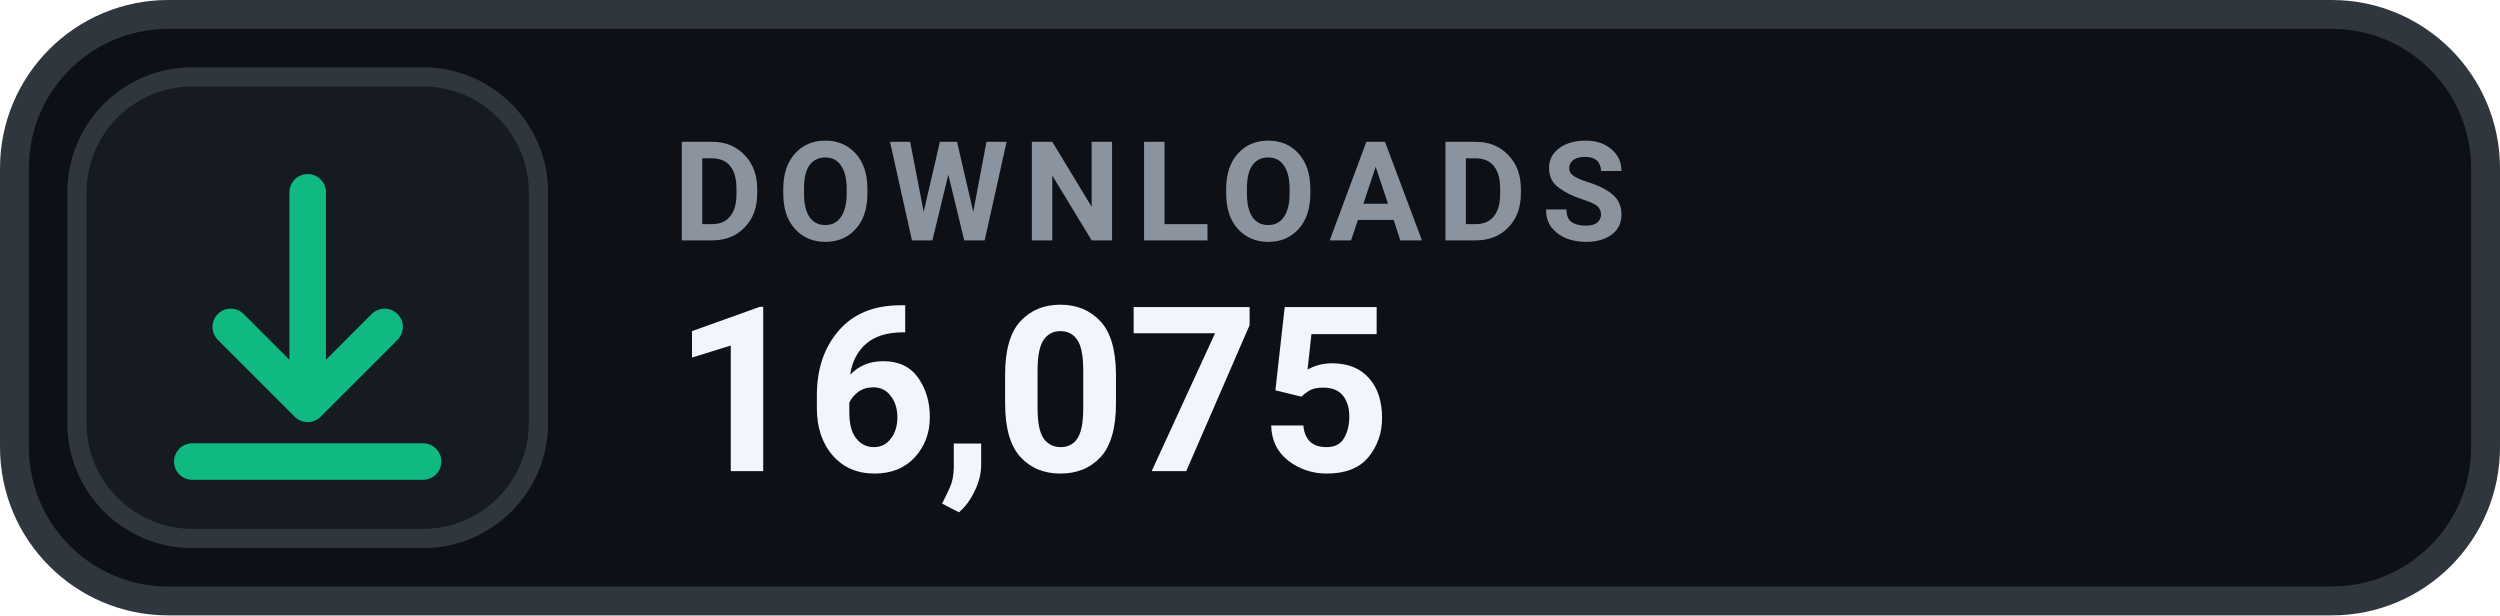
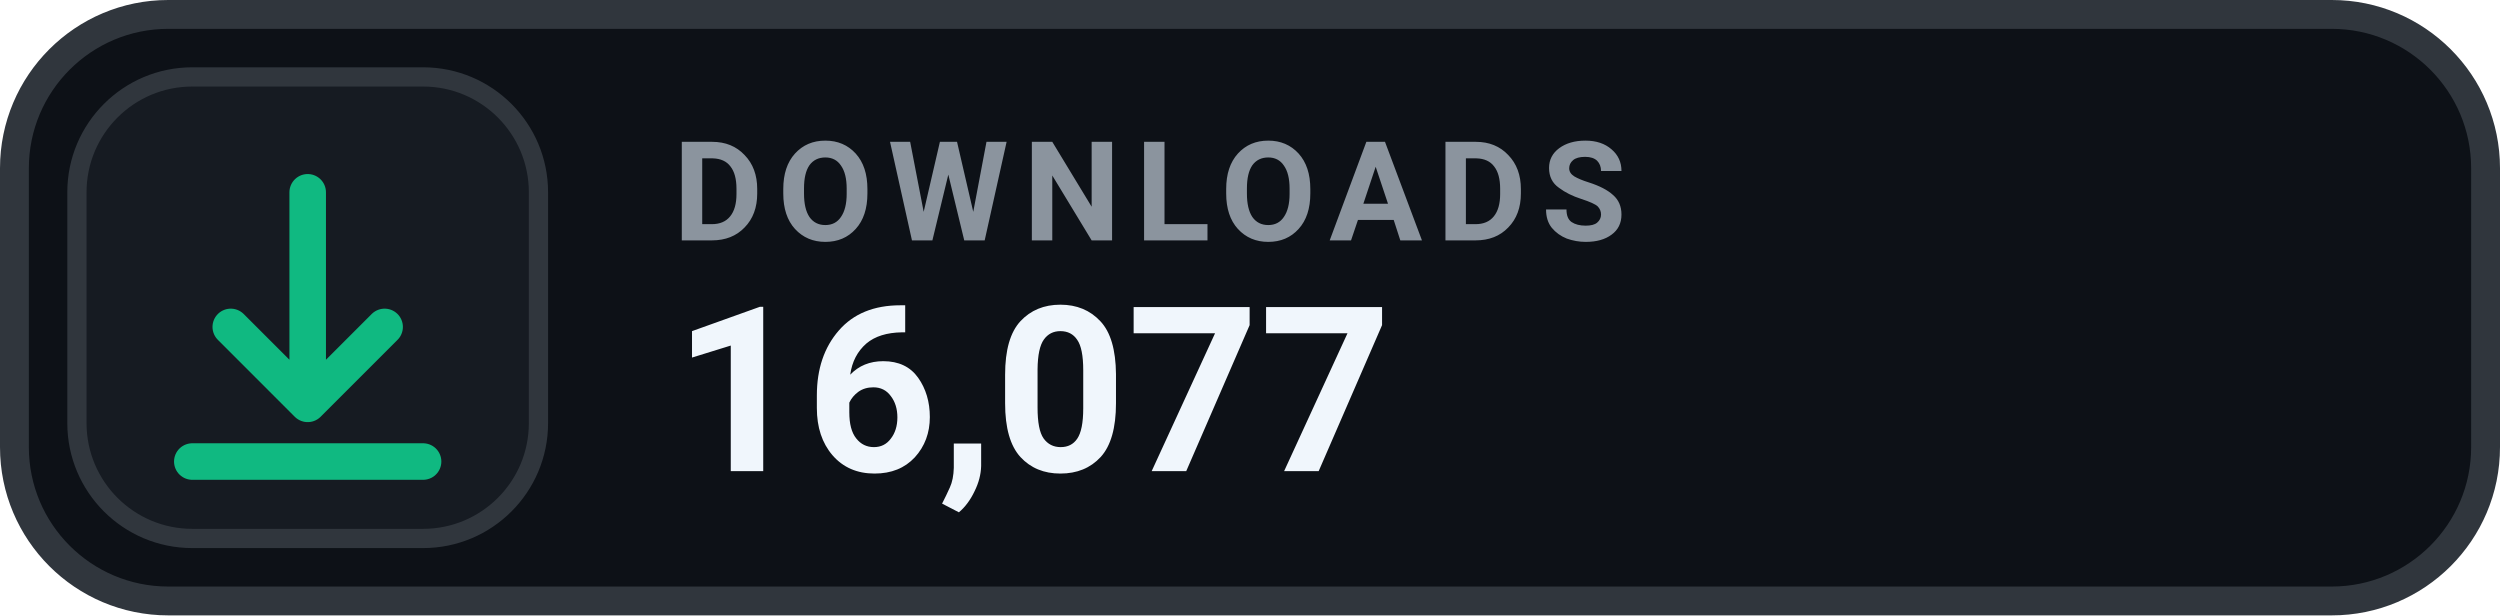
- <svg xmlns="http://www.w3.org/2000/svg" width="130" height="32" viewBox="0 0 130 32" role="img" aria-label="DOWNLOADS 16,075">
+ <svg xmlns="http://www.w3.org/2000/svg" width="130" height="32" viewBox="0 0 130 32" role="img" aria-label="DOWNLOADS 16,077">
  <rect x=".75" y=".75" width="128.5" height="30.5" rx="8" fill="#0D1117" stroke="#30363D" stroke-width="1.5" />
  <rect x="4" y="4" width="24" height="24" rx="6" fill="#161B22" stroke="#30363D" stroke-width="1" />
  <g transform="translate(16 16)" style="color:#10B981;">
    <path d="M0 -6 v11 m0 0 l4 -4 m-4 4 l-4 -4 M-6 8 h12" fill="none" stroke="currentColor" stroke-width="1.9" stroke-linecap="round" stroke-linejoin="round" />
  </g>
  <text x="35" y="12.5" fill="#8B949E" font-family="-apple-system,BlinkMacSystemFont,'Segoe UI',Roboto,Helvetica,Arial,sans-serif" font-size="7.2" font-weight="700" letter-spacing=".75">DOWNLOADS</text>
-   <text x="35" y="24.5" fill="#F0F6FC" font-family="-apple-system,BlinkMacSystemFont,'Segoe UI',Roboto,Helvetica,Arial,sans-serif" font-size="12" font-weight="700">16,075</text>
+   <text x="35" y="24.5" fill="#F0F6FC" font-family="-apple-system,BlinkMacSystemFont,'Segoe UI',Roboto,Helvetica,Arial,sans-serif" font-size="12" font-weight="700">16,077</text>
</svg>
